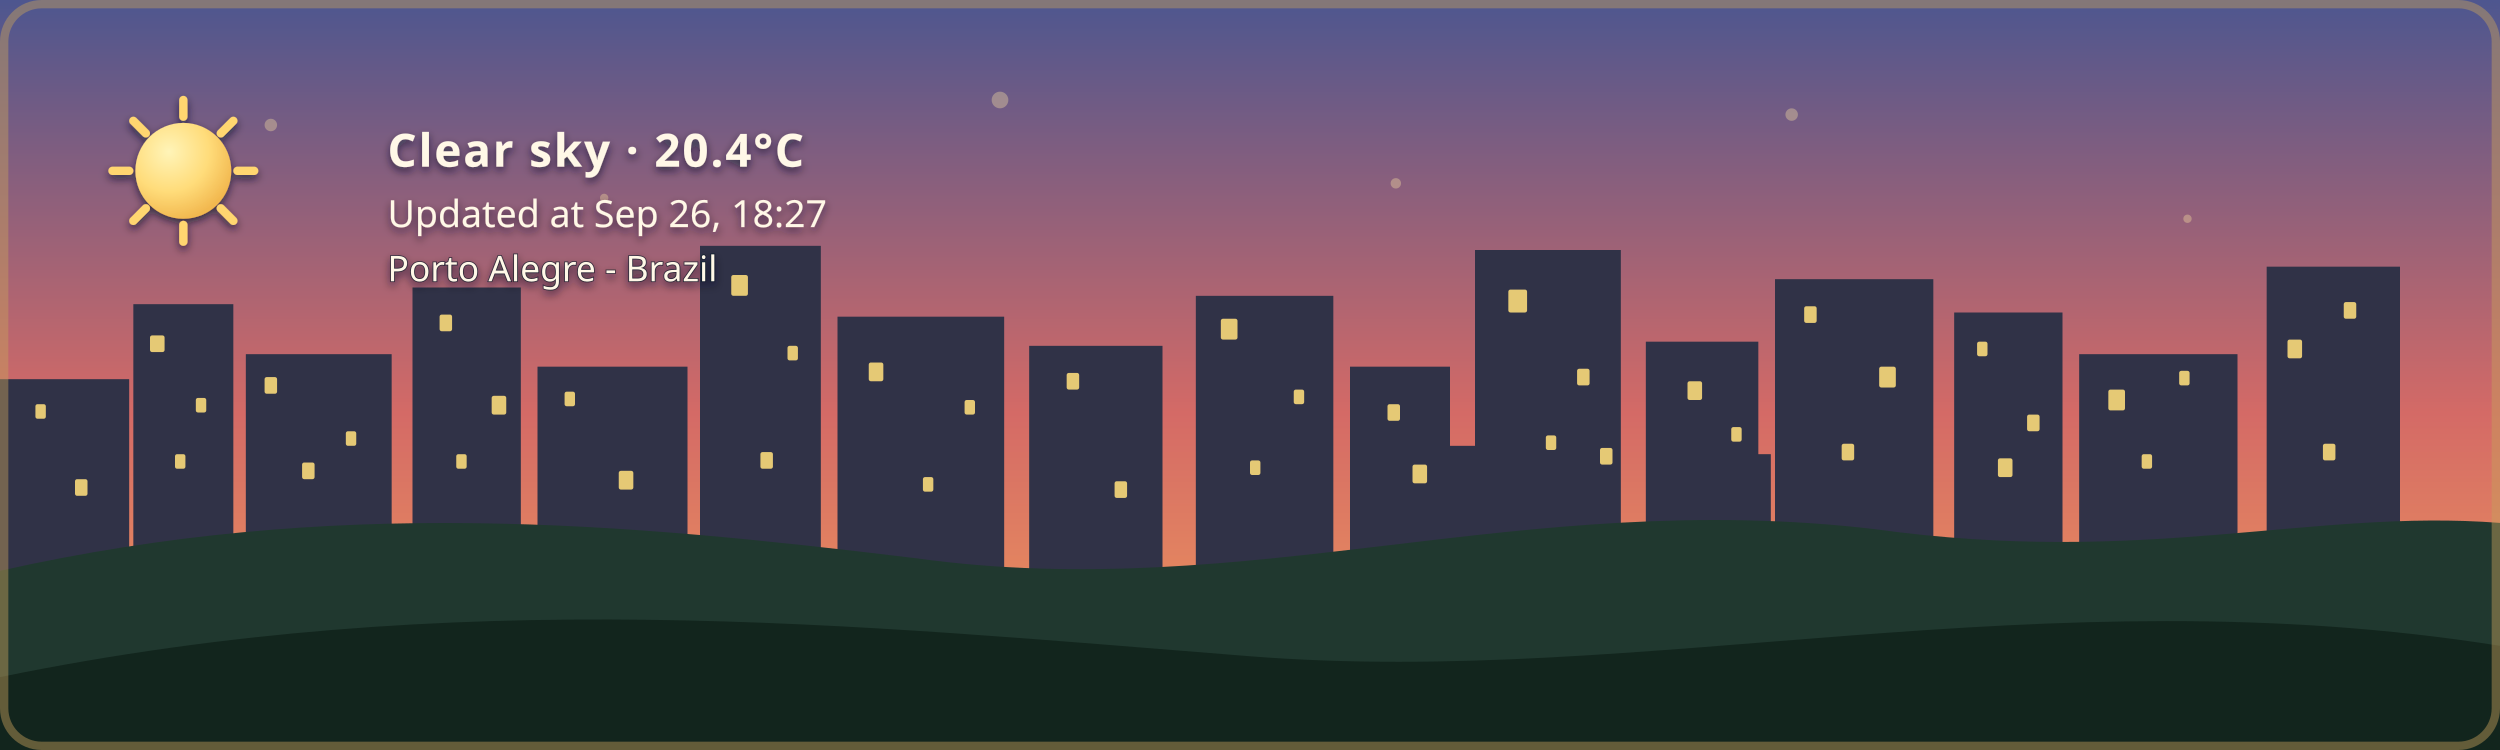
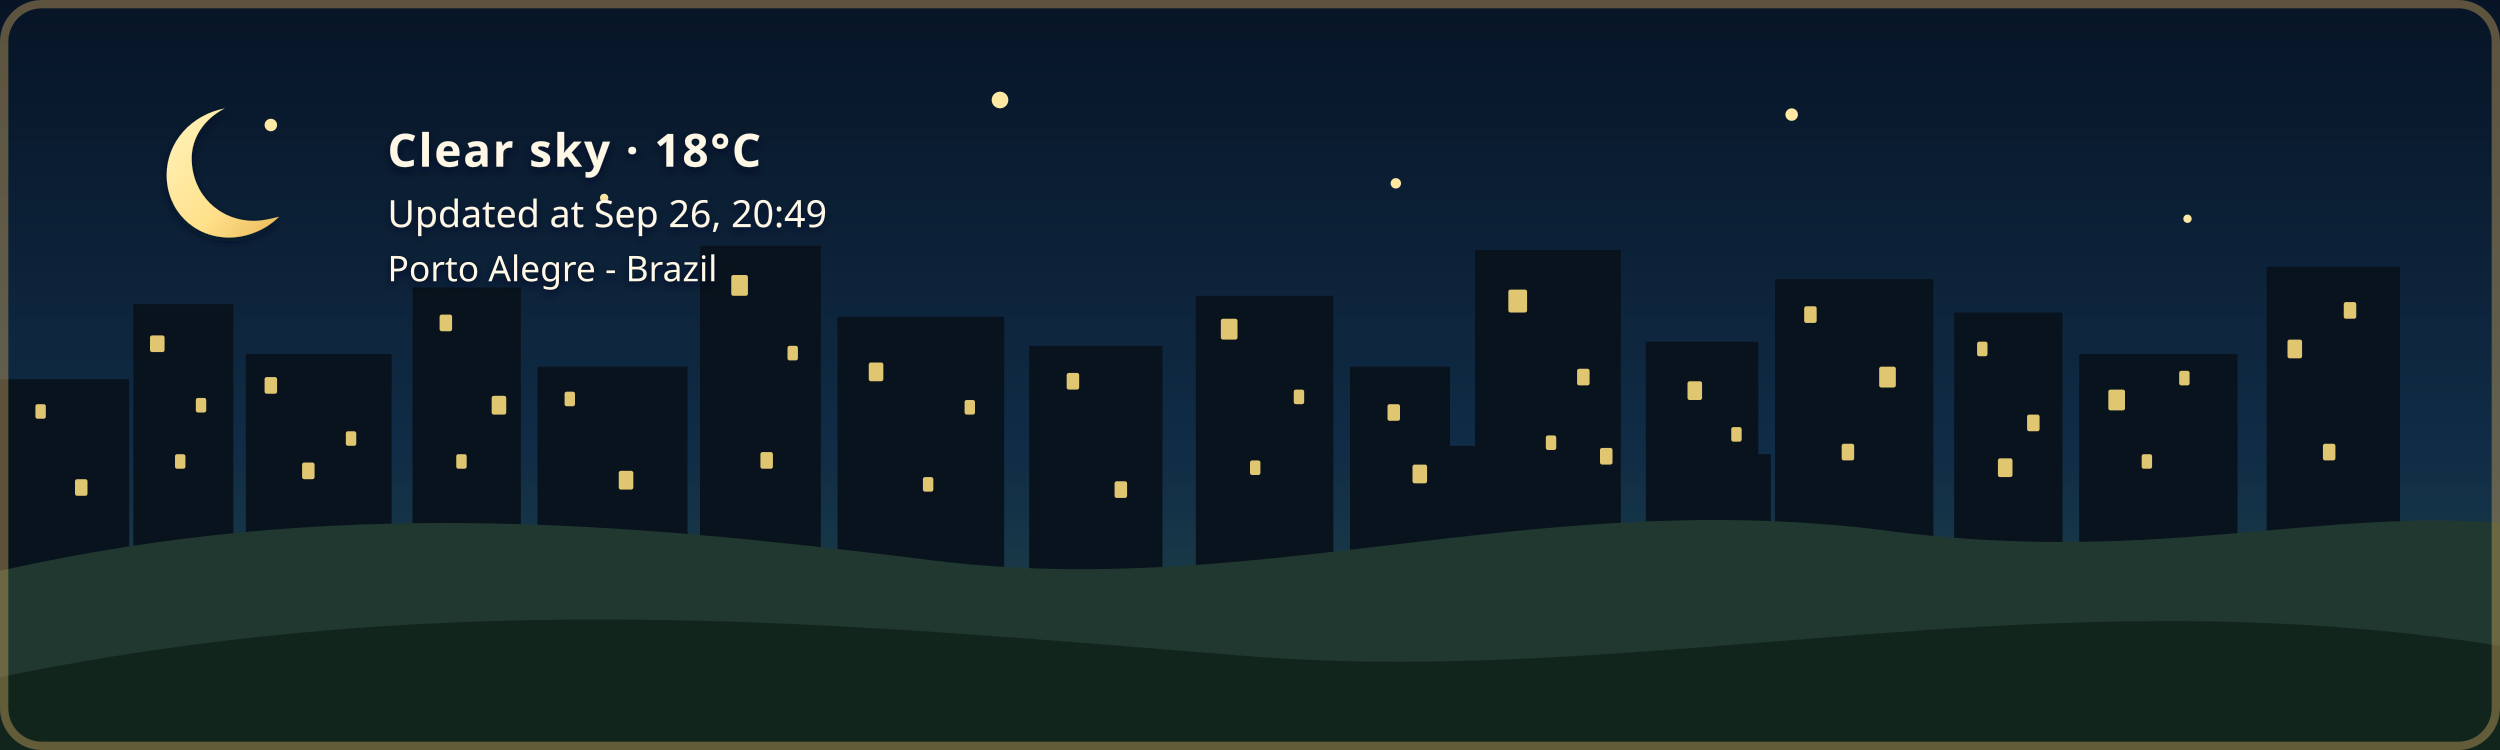
- <svg xmlns="http://www.w3.org/2000/svg" width="1200" height="360" viewBox="0 0 1200 360" role="img" aria-labelledby="title description" class="github-time-sunset weather-clear alert-none" data-temperature="20.4°C" lang="en-US">
+ <svg xmlns="http://www.w3.org/2000/svg" width="1200" height="360" viewBox="0 0 1200 360" role="img" aria-labelledby="title description" class="github-time-night weather-clear alert-none" data-temperature="18°C" lang="en-US">
  <defs>
    <linearGradient id="daySky" x1="0" y1="0" x2="0" y2="1">
      <stop offset="0%" stop-color="#87c9e8" />
      <stop offset="65%" stop-color="#f6d99a" />
      <stop offset="100%" stop-color="#f4b66e" />
    </linearGradient>
    <linearGradient id="sunsetSky" x1="0" y1="0" x2="0" y2="1">
      <stop offset="0%" stop-color="#4d568f" />
      <stop offset="55%" stop-color="#d46a66" />
      <stop offset="100%" stop-color="#f4a259" />
    </linearGradient>
    <linearGradient id="nightSky" x1="0" y1="0" x2="0" y2="1">
      <stop offset="0%" stop-color="#071426" />
      <stop offset="60%" stop-color="#102c46" />
      <stop offset="100%" stop-color="#244b4a" />
    </linearGradient>
    <linearGradient id="dawnSky" x1="0" y1="0" x2="0" y2="1">
      <stop offset="0%" stop-color="#766b9f" />
      <stop offset="55%" stop-color="#d7939b" />
      <stop offset="100%" stop-color="#f4c280" />
    </linearGradient>
    <radialGradient id="weatherSunFill" cx="35%" cy="30%" r="72%">
      <stop offset="0%" stop-color="#fff4b8" />
      <stop offset="58%" stop-color="#ffdc7a" />
      <stop offset="100%" stop-color="#f2b84f" />
    </radialGradient>
    <linearGradient id="weatherMoonFill" x1="0" y1="0" x2="1" y2="1">
      <stop offset="0%" stop-color="#fff4bd" />
      <stop offset="62%" stop-color="#ffe08a" />
      <stop offset="100%" stop-color="#e9b957" />
    </linearGradient>
    <filter id="weatherContentShadow" x="-20" y="-20" width="500" height="180" filterUnits="userSpaceOnUse">
      <feGaussianBlur in="SourceAlpha" stdDeviation="2" result="shadowBlur" />
      <feOffset in="shadowBlur" dx="0" dy="2" result="shadowOffset" />
      <feFlood flood-color="#071426" flood-opacity="0.65" result="shadowColor" />
      <feComposite in="shadowColor" in2="shadowOffset" operator="in" result="shadow" />
      <feMerge>
        <feMergeNode in="shadow" />
        <feMergeNode in="SourceGraphic" />
      </feMerge>
    </filter>
  </defs>
  <style>
    /* The sky state is updated by the GitHub Action based on local time. */

    .sky {
      animation: none !important;
    }

    .github-time-day .day-sky,
    .github-time-sunset .sunset-sky,
    .github-time-night .night-sky,
    .github-time-dawn .dawn-sky {
      opacity: 1;
    }

    .github-time-day .sunset-sky,
    .github-time-day .night-sky,
    .github-time-day .dawn-sky,
    .github-time-sunset .day-sky,
    .github-time-sunset .night-sky,
    .github-time-sunset .dawn-sky,
    .github-time-night .day-sky,
    .github-time-night .sunset-sky,
    .github-time-night .dawn-sky,
    .github-time-dawn .day-sky,
    .github-time-dawn .sunset-sky,
    .github-time-dawn .night-sky {
      opacity: 0;
    }

    .github-time-day .day-sky,
    .github-time-sunset .sunset-sky,
    .github-time-night .night-sky,
    .github-time-dawn .dawn-sky {
      animation: sky-fade-in 2.5s ease both !important;
    }

    .weather-effect {
      display: none;
    }

    .github-time-night.weather-clear .weather-moon,
    .github-time-day.weather-clear .weather-sun,
    .github-time-sunset.weather-clear .weather-sun,
    .github-time-dawn.weather-clear .weather-sun,
    .weather-cloudy .weather-cloud,
    .weather-rain .weather-cloud,
    .weather-rain .weather-rainfall,
    .weather-wind-rain .weather-cloud,
    .weather-wind-rain .weather-wind,
    .weather-wind-rain .weather-wind-rainfall,
    .weather-storm .weather-cloud,
    .weather-storm .weather-rainfall,
    .weather-storm .weather-lightning,
    .weather-snow .weather-cloud,
    .weather-snow .weather-snowfall {
      display: block;
    }

    .weather-sun {
      transform-box: fill-box;
      transform-origin: center;
      animation: weather-pulse 4s ease-in-out infinite;
    }

    .weather-moon {
      animation: moon-glow 4s ease-in-out infinite;
    }

    .weather-cloud path {
      animation: cloud-drift 8s ease-in-out infinite alternate;
    }

    .weather-rainfall path {
      animation: rain-fall 1.4s linear infinite;
    }

    .weather-rainfall path:nth-child(2) {
      animation-delay: 0.35s;
    }

    .weather-rainfall path:nth-child(3) {
      animation-delay: 0.7s;
    }

    .weather-wind-rainfall path {
      animation: wind-rain-fall 1.15s linear infinite;
    }

    .weather-wind-rainfall path:nth-child(2) {
      animation-delay: 0.3s;
    }

    .weather-wind-rainfall path:nth-child(3) {
      animation-delay: 0.6s;
    }

    .weather-wind path {
      animation: wind-sweep 1.8s ease-in-out infinite;
    }

    .weather-wind path:nth-child(2) {
      animation-delay: 0.45s;
    }

    .weather-snowfall circle {
      animation: snow-fall 3s ease-in-out infinite;
    }

    .weather-snowfall circle:nth-child(2) {
      animation-delay: 1s;
    }

    .weather-snowfall circle:nth-child(3) {
      animation-delay: 2s;
    }

    .weather-lightning {
      animation: lightning-flash 4s ease-in-out infinite;
    }

    svg.github-time-day .city-back,
    svg.github-time-day .city-mid {
      fill: #36545a;
    }

    svg.github-time-sunset .city-back,
    svg.github-time-sunset .city-mid {
      fill: #303247;
    }

    svg.github-time-night .city-back,
    svg.github-time-night .city-mid {
      fill: #08131d;
    }

    svg.github-time-dawn .city-back,
    svg.github-time-dawn .city-mid {
      fill: #404158;
    }

    .city-window {
      opacity: 0;
      fill: #f8d97a;
    }

    svg.github-time-night .city-window,
    svg.github-time-dawn .city-window,
    svg.github-time-sunset .city-window {
      opacity: 0.9;
    }

    .city-window rect {
      animation: city-window-toggle-a 20s steps(1, end) infinite;
    }

    .city-window rect:nth-child(3n) {
      animation-name: city-window-toggle-b;
      animation-delay: -4s;
    }

    .city-window rect:nth-child(4n) {
      animation-name: city-window-toggle-c;
      animation-delay: -9s;
    }

    .city-window rect:nth-child(5n) {
      animation-name: city-window-toggle-d;
      animation-delay: -13s;
    }

    .city-window rect:nth-child(7n) {
      animation-name: city-window-toggle-e;
      animation-delay: -17s;
    }

    #weather-alert-level,
    #weather-alert-detail {
      display: none;
    }

    svg.alert-yellow #weather-alert-level,
    svg.alert-yellow #weather-alert-detail,
    svg.alert-orange #weather-alert-level,
    svg.alert-orange #weather-alert-detail,
    svg.alert-red #weather-alert-level,
    svg.alert-red #weather-alert-detail {
      display: block;
    }

    svg.alert-yellow #weather-alert-level {
      fill: #f4d35e;
    }

    svg.alert-yellow #weather-alert-detail {
      fill: #fff3b3;
    }

    svg.alert-orange #weather-alert-level {
      fill: #f9a74f;
    }

    svg.alert-orange #weather-alert-detail {
      fill: #ffd0a0;
    }

    svg.alert-red #weather-alert-level {
      fill: #ff675c;
    }

    svg.alert-red #weather-alert-detail {
      fill: #ffc2bf;
    }

    #weather-description,
    #weather-time,
    #weather-alert-level,
    #weather-alert-detail,
    #weather-location {
      animation: info-fade-in 1.5s ease both;
      font-family: sans-serif;
    }

    #weather-description {
      letter-spacing: 0.04em;
    }

    @keyframes sky-fade-in {
      from {
        opacity: 0;
      }

      to {
        opacity: 1;
      }
    }

    @keyframes info-fade-in {
      from {
        opacity: 0;
        transform: translateY(6px);
      }

      to {
        opacity: 1;
        transform: translateY(0);
      }
    }

    @keyframes weather-pulse {
      0%,
      100% {
        opacity: 0.85;
        transform: scale(0.96);
      }

      50% {
        opacity: 1;
        transform: scale(1.04);
      }
    }

    @keyframes moon-glow {
      0%,
      100% {
        opacity: 0.8;
      }

      50% {
        opacity: 1;
      }
    }

    @keyframes cloud-drift {
      from {
        transform: translateX(-5px);
      }

      to {
        transform: translateX(8px);
      }
    }

    @keyframes rain-fall {
      0% {
        opacity: 0;
        transform: translateY(-7px);
      }

      25%,
      75% {
        opacity: 1;
      }

      100% {
        opacity: 0;
        transform: translateY(10px);
      }
    }

    @keyframes wind-rain-fall {
      0% {
        opacity: 0;
        transform: translate(-6px, -5px);
      }

      25%,
      75% {
        opacity: 1;
      }

      100% {
        opacity: 0;
        transform: translate(8px, 10px);
      }
    }

    @keyframes wind-sweep {
      0%,
      100% {
        opacity: 0.3;
        transform: translateX(-7px);
      }

      50% {
        opacity: 1;
        transform: translateX(6px);
      }
    }

    @keyframes snow-fall {
      0%,
      100% {
        opacity: 0.35;
        transform: translateY(-5px);
      }

      50% {
        opacity: 1;
        transform: translate(5px, 8px);
      }
    }

    @keyframes lightning-flash {
      0%,
      88%,
      100% {
        opacity: 0;
      }

      90%,
      93% {
        opacity: 1;
      }
    }

    @keyframes city-window-toggle-a {
      0%,
      19%,
      61%,
      100% {
        opacity: 1;
      }

      20%,
      60% {
        opacity: 0;
      }
    }

    @keyframes city-window-toggle-b {
      0%,
      34%,
      76%,
      100% {
        opacity: 0;
      }

      35%,
      75% {
        opacity: 1;
      }
    }

    @keyframes city-window-toggle-c {
      0%,
      24%,
      46%,
      100% {
        opacity: 1;
      }

      25%,
      45% {
        opacity: 0;
      }
    }

    @keyframes city-window-toggle-d {
      0%,
      49%,
      86%,
      100% {
        opacity: 1;
      }

      50%,
      85% {
        opacity: 0;
      }
    }

    @keyframes city-window-toggle-e {
      0%,
      14%,
      56%,
      100% {
        opacity: 0;
      }

      15%,
      55% {
        opacity: 1;
      }
    }

    .stars {
      opacity: 0;
    }

    .github-time-sunset .stars,
    .github-time-dawn .stars {
      opacity: 0.35;
    }

    .github-time-night .stars {
      opacity: 1;
    }

    .star {
      animation: twinkle 2.5s ease-in-out infinite;
      transform-box: fill-box;
      transform-origin: center;
    }

    .star:nth-child(2) {
      animation-delay: 0.5s;
    }

    .star:nth-child(3) {
      animation-delay: 1s;
    }

    .star:nth-child(4) {
      animation-delay: 1.5s;
    }

    @keyframes twinkle {
      0%,
      100% {
        opacity: 0.25;
        transform: scale(0.8);
      }

      50% {
        opacity: 1;
        transform: scale(1.25);
      }
    }

    /*
     * Disable animations when the visitor has requested reduced motion.
     */
    @media (prefers-reduced-motion: reduce) {
      .sky,
      .stars,
      .star,
      .weather-sun,
      .weather-moon,
      .weather-cloud path,
      .weather-rainfall path,
      .weather-wind-rainfall path,
      .weather-wind path,
      .weather-snowfall circle,
      .weather-lightning,
      .city-window rect,
      #weather-description,
      #weather-time,
      #weather-alert-level,
      #weather-alert-detail,
      #weather-location {
        animation: none !important;
      }
    }
  </style>
  <g id="skies">
    <rect class="sky day-sky" width="1200" height="360" fill="url(#daySky)" />
    <rect class="sky sunset-sky" width="1200" height="360" fill="url(#sunsetSky)" />
    <rect class="sky night-sky" width="1200" height="360" fill="url(#nightSky)" />
    <rect class="sky dawn-sky" width="1200" height="360" fill="url(#dawnSky)" />
  </g>
  <g class="stars" fill="#ffe8a3">
    <circle class="star" cx="130" cy="60" r="3" />
    <circle class="star" cx="290" cy="95" r="2" />
    <circle class="star" cx="480" cy="48" r="4" />
    <circle class="star" cx="670" cy="88" r="2.5" />
    <circle class="star" cx="860" cy="55" r="3" />
    <circle class="star" cx="1050" cy="105" r="2" />
  </g>
  <g class="city-shape">
    <g class="city-back">
      <rect x="0" y="182" width="62" height="94" />
      <rect x="64" y="146" width="48" height="130" />
      <rect x="118" y="170" width="70" height="106" />
      <rect x="198" y="138" width="52" height="138" />
      <rect x="258" y="176" width="72" height="100" />
      <rect x="336" y="118" width="58" height="158" />
      <rect x="402" y="152" width="80" height="124" />
      <rect x="494" y="166" width="64" height="110" />
      <rect x="574" y="142" width="66" height="134" />
      <rect x="648" y="176" width="48" height="100" />
      <rect x="708" y="120" width="70" height="156" />
      <rect x="790" y="164" width="54" height="112" />
      <rect x="852" y="134" width="76" height="142" />
      <rect x="938" y="150" width="52" height="126" />
      <rect x="998" y="170" width="76" height="106" />
      <rect x="1088" y="128" width="64" height="148" />
    </g>
    <g class="city-mid">
      <rect x="24" y="226" width="28" height="50" />
      <rect x="88" y="210" width="18" height="66" />
      <rect x="148" y="218" width="22" height="58" />
      <rect x="214" y="206" width="22" height="70" />
      <rect x="282" y="210" width="18" height="66" />
      <rect x="362" y="206" width="22" height="70" />
      <rect x="430" y="220" width="18" height="56" />
      <rect x="528" y="220" width="20" height="56" />
      <rect x="606" y="214" width="22" height="62" />
      <rect x="690" y="214" width="18" height="62" />
      <rect x="754" y="208" width="18" height="68" />
      <rect x="830" y="218" width="20" height="58" />
      <rect x="892" y="214" width="18" height="62" />
      <rect x="960" y="224" width="18" height="52" />
      <rect x="1018" y="218" width="22" height="58" />
      <rect x="1108" y="210" width="18" height="66" />
    </g>
    <g class="city-window">
      <rect x="17" y="194" width="5" height="7" rx="1" />
      <rect x="36" y="230" width="6" height="8" rx="1" />
      <rect x="72" y="161" width="7" height="8" rx="1" />
      <rect x="84" y="218" width="5" height="7" rx="1" />
      <rect x="94" y="191" width="5" height="7" rx="1" />
      <rect x="127" y="181" width="6" height="8" rx="1" />
      <rect x="145" y="222" width="6" height="8" rx="1" />
      <rect x="166" y="207" width="5" height="7" rx="1" />
      <rect x="211" y="151" width="6" height="8" rx="1" />
      <rect x="219" y="218" width="5" height="7" rx="1" />
      <rect x="236" y="190" width="7" height="9" rx="1" />
      <rect x="271" y="188" width="5" height="7" rx="1" />
      <rect x="297" y="226" width="7" height="9" rx="1" />
      <rect x="351" y="132" width="8" height="10" rx="1" />
      <rect x="365" y="217" width="6" height="8" rx="1" />
      <rect x="378" y="166" width="5" height="7" rx="1" />
      <rect x="417" y="174" width="7" height="9" rx="1" />
      <rect x="443" y="229" width="5" height="7" rx="1" />
      <rect x="463" y="192" width="5" height="7" rx="1" />
      <rect x="512" y="179" width="6" height="8" rx="1" />
      <rect x="535" y="231" width="6" height="8" rx="1" />
      <rect x="586" y="153" width="8" height="10" rx="1" />
      <rect x="600" y="221" width="5" height="7" rx="1" />
      <rect x="621" y="187" width="5" height="7" rx="1" />
      <rect x="666" y="194" width="6" height="8" rx="1" />
      <rect x="678" y="223" width="7" height="9" rx="1" />
      <rect x="724" y="139" width="9" height="11" rx="1" />
      <rect x="742" y="209" width="5" height="7" rx="1" />
      <rect x="757" y="177" width="6" height="8" rx="1" />
      <rect x="768" y="215" width="6" height="8" rx="1" />
      <rect x="810" y="183" width="7" height="9" rx="1" />
      <rect x="831" y="205" width="5" height="7" rx="1" />
      <rect x="866" y="147" width="6" height="8" rx="1" />
      <rect x="884" y="213" width="6" height="8" rx="1" />
      <rect x="902" y="176" width="8" height="10" rx="1" />
      <rect x="949" y="164" width="5" height="7" rx="1" />
      <rect x="959" y="220" width="7" height="9" rx="1" />
      <rect x="973" y="199" width="6" height="8" rx="1" />
      <rect x="1012" y="187" width="8" height="10" rx="1" />
      <rect x="1028" y="218" width="5" height="7" rx="1" />
      <rect x="1046" y="178" width="5" height="7" rx="1" />
      <rect x="1098" y="163" width="7" height="9" rx="1" />
      <rect x="1115" y="213" width="6" height="8" rx="1" />
      <rect x="1125" y="145" width="6" height="8" rx="1" />
    </g>
  </g>
  <g transform="translate(54 48)" filter="url(#weatherContentShadow)">
    <g class="weather-effect weather-sun">
      <circle cx="34" cy="34" r="23" fill="url(#weatherSunFill)" />
      <g stroke="#ffd66f" stroke-width="4" stroke-linecap="round">
        <path d="M 34 0 V 8" />
        <path d="M 34 60 V 68" />
        <path d="M 0 34 H 8" />
        <path d="M 60 34 H 68" />
        <path d="M 10 10 L 16 16" />
        <path d="M 52 52 L 58 58" />
        <path d="M 58 10 L 52 16" />
        <path d="M 16 52 L 10 58" />
      </g>
    </g>
    <g class="weather-effect weather-moon">
      <path d="M 54 4 C 38 7, 26 20, 26 36 C 26 53, 39 66, 56 66 C 65 66, 74 62, 80 56 C 76 57, 72 58, 68 58 C 51 58, 38 45, 38 28 C 38 18, 44 9, 54 4 Z" fill="url(#weatherMoonFill)" />
    </g>
    <g class="weather-effect weather-cloud" fill="#d7e5e5">
      <path d="M 0 52 C 0 36, 18 27, 32 33 C 40 12, 72 12, 80 34 C 100 31, 112 44, 112 58 H 0 Z" />
    </g>
    <g class="weather-effect weather-rainfall" stroke="#b9e3ed" stroke-width="4" stroke-linecap="round">
      <path d="M 22 72 l -7 17" />
      <path d="M 52 72 l -7 17" />
      <path d="M 82 72 l -7 17" />
    </g>
    <g class="weather-effect weather-wind-rainfall" stroke="#b9e3ed" stroke-width="4" stroke-linecap="round">
      <path d="M 50 70 l -10 19" />
      <path d="M 75 70 l -10 19" />
      <path d="M 100 70 l -10 19" />
    </g>
    <g class="weather-effect weather-wind" fill="none" stroke="#eef8ff" stroke-width="3.5" stroke-linecap="round">
      <path d="M 2 73 C 12 68, 22 68, 32 72" />
      <path d="M 2 88 C 13 83, 24 83, 34 87" />
    </g>
    <g class="weather-effect weather-lightning" fill="#ffe37b">
      <path d="M 62 68 l -14 27 h 12 l -7 20 l 24 -31 h -13 z" />
    </g>
    <g class="weather-effect weather-snowfall" fill="#eef8ff">
      <circle cx="22" cy="78" r="4" />
      <circle cx="52" cy="91" r="4" />
      <circle cx="82" cy="78" r="4" />
    </g>
-     <text id="weather-description" x="132" y="32" fill="#fff8e7" font-family="sans-serif" font-size="22" font-weight="600">Clear sky · 20.4°C</text>
-     <text id="weather-time" x="132" y="61" fill="#fff8e7" font-family="sans-serif" font-size="18">Updated at Sep 26, 18:27</text>
+     <text id="weather-description" x="132" y="32" fill="#fff8e7" font-family="sans-serif" font-size="22" font-weight="600">Clear sky · 18°C</text>
+     <text id="weather-time" x="132" y="61" fill="#fff8e7" font-family="sans-serif" font-size="18">Updated at Sep 26, 20:49</text>
    <text id="weather-alert-level" x="132" y="87" fill="#eaf3ff" font-family="sans-serif" font-size="12" font-weight="700" letter-spacing="1.8" />
    <text id="weather-alert-detail" x="132" y="108" fill="#eef7ff" font-family="sans-serif" font-size="14" opacity="0.9" />
    <text id="weather-location" x="132" y="87" fill="#fff8e7" stroke="#071426" stroke-width="0.8" stroke-opacity="0.65" paint-order="stroke fill" font-family="sans-serif" font-size="17" font-weight="500">Porto Alegre - Brazil</text>
  </g>
  <path d="       M 0 274       C 160 238, 300 251, 440 268       C 600 290, 730 234, 900 254       C 1030 272, 1110 244, 1200 251       L 1200 360       L 0 360       Z     " fill="#20382f" />
  <path d="       M 0 325       C 220 280, 410 300, 600 315       C 790 330, 980 275, 1200 310       L 1200 360       L 0 360       Z     " fill="#12251d" />
  <rect x="2" y="2" width="1196" height="356" rx="18" fill="none" stroke="#c6a15b" stroke-width="4" stroke-opacity="0.45" />
</svg>
